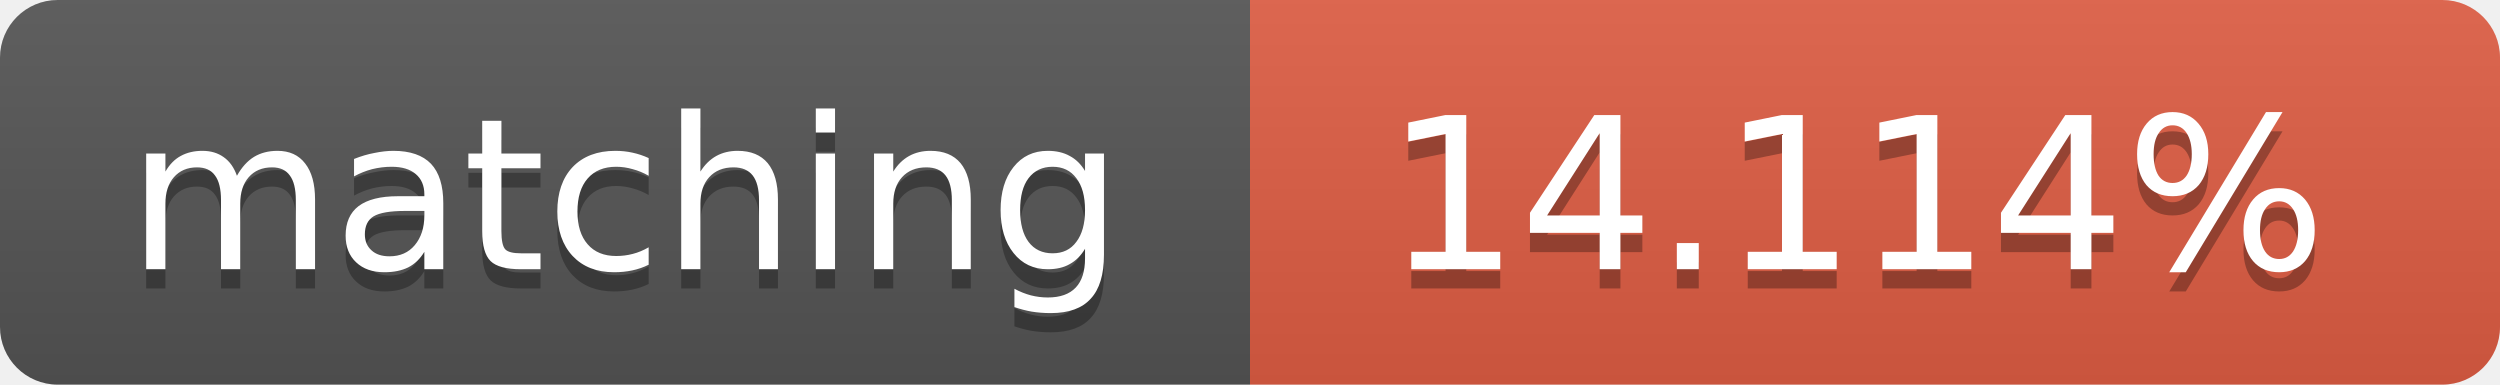
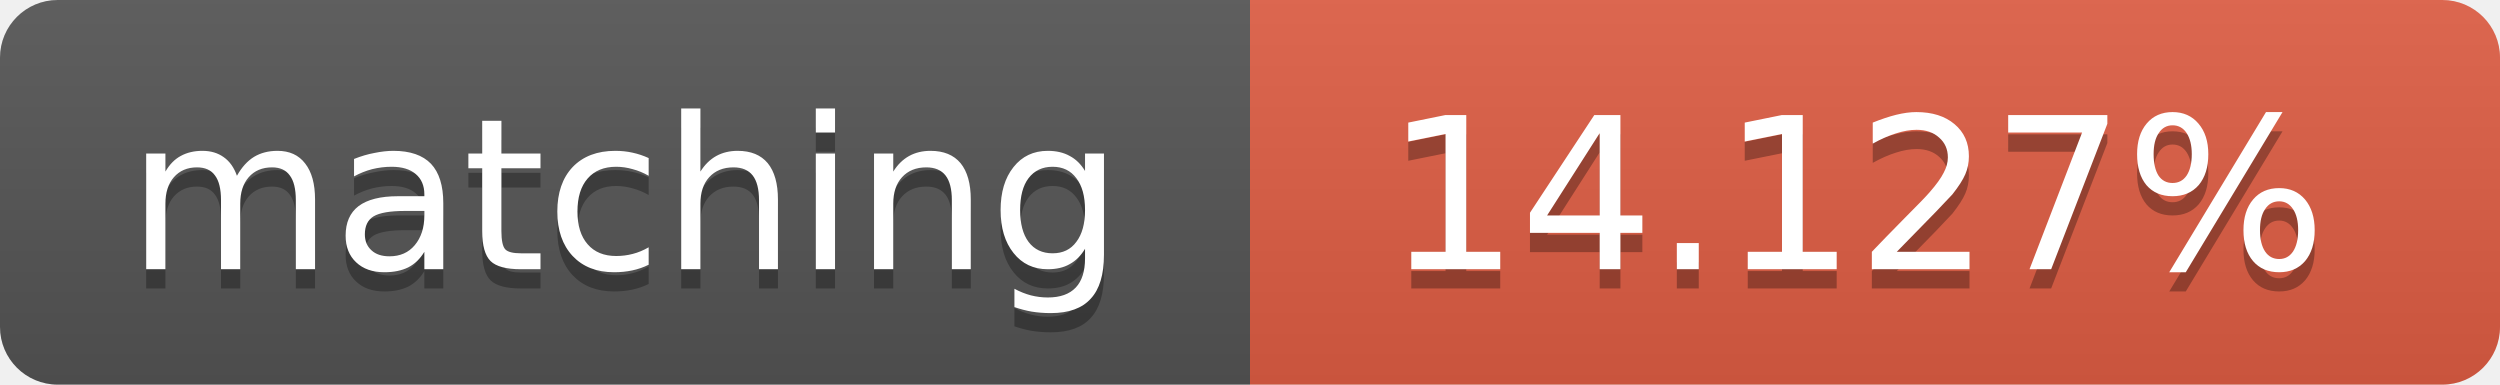
<svg xmlns="http://www.w3.org/2000/svg" width="130" height="20">
  <linearGradient id="b" x2="0" y2="100%">
    <stop offset="0" stop-color="#bbb" stop-opacity=".1" />
    <stop offset="1" stop-opacity=".1" />
  </linearGradient>
  <clipPath id="a">
    <rect width="130" height="20" rx="3" fill="#fff" />
  </clipPath>
  <g clip-path="url(#a)">
    <path fill="#555" d="M0 0h65v20H0z" />
    <path fill="#e05d44" d="M65 0h65v20H65z" />
    <path fill="url(#b)" d="M0 0h130v20H0z" />
  </g>
  <g fill="#fff" text-anchor="middle" font-family="DejaVu Sans,Verdana,Geneva,sans-serif" font-size="11">
    <text x="32.5" y="15" fill="#010101" fill-opacity=".3">matching</text>
    <text x="32.5" y="14">matching</text>
-     <text x="96.5" y="15" fill="#010101" fill-opacity=".3">14.114%</text>
-     <text x="96.5" y="14">14.114%</text>
+     <text x="96.5" y="15" fill="#010101" fill-opacity=".3">14.127%</text>
+     <text x="96.5" y="14">14.127%</text>
  </g>
</svg>
